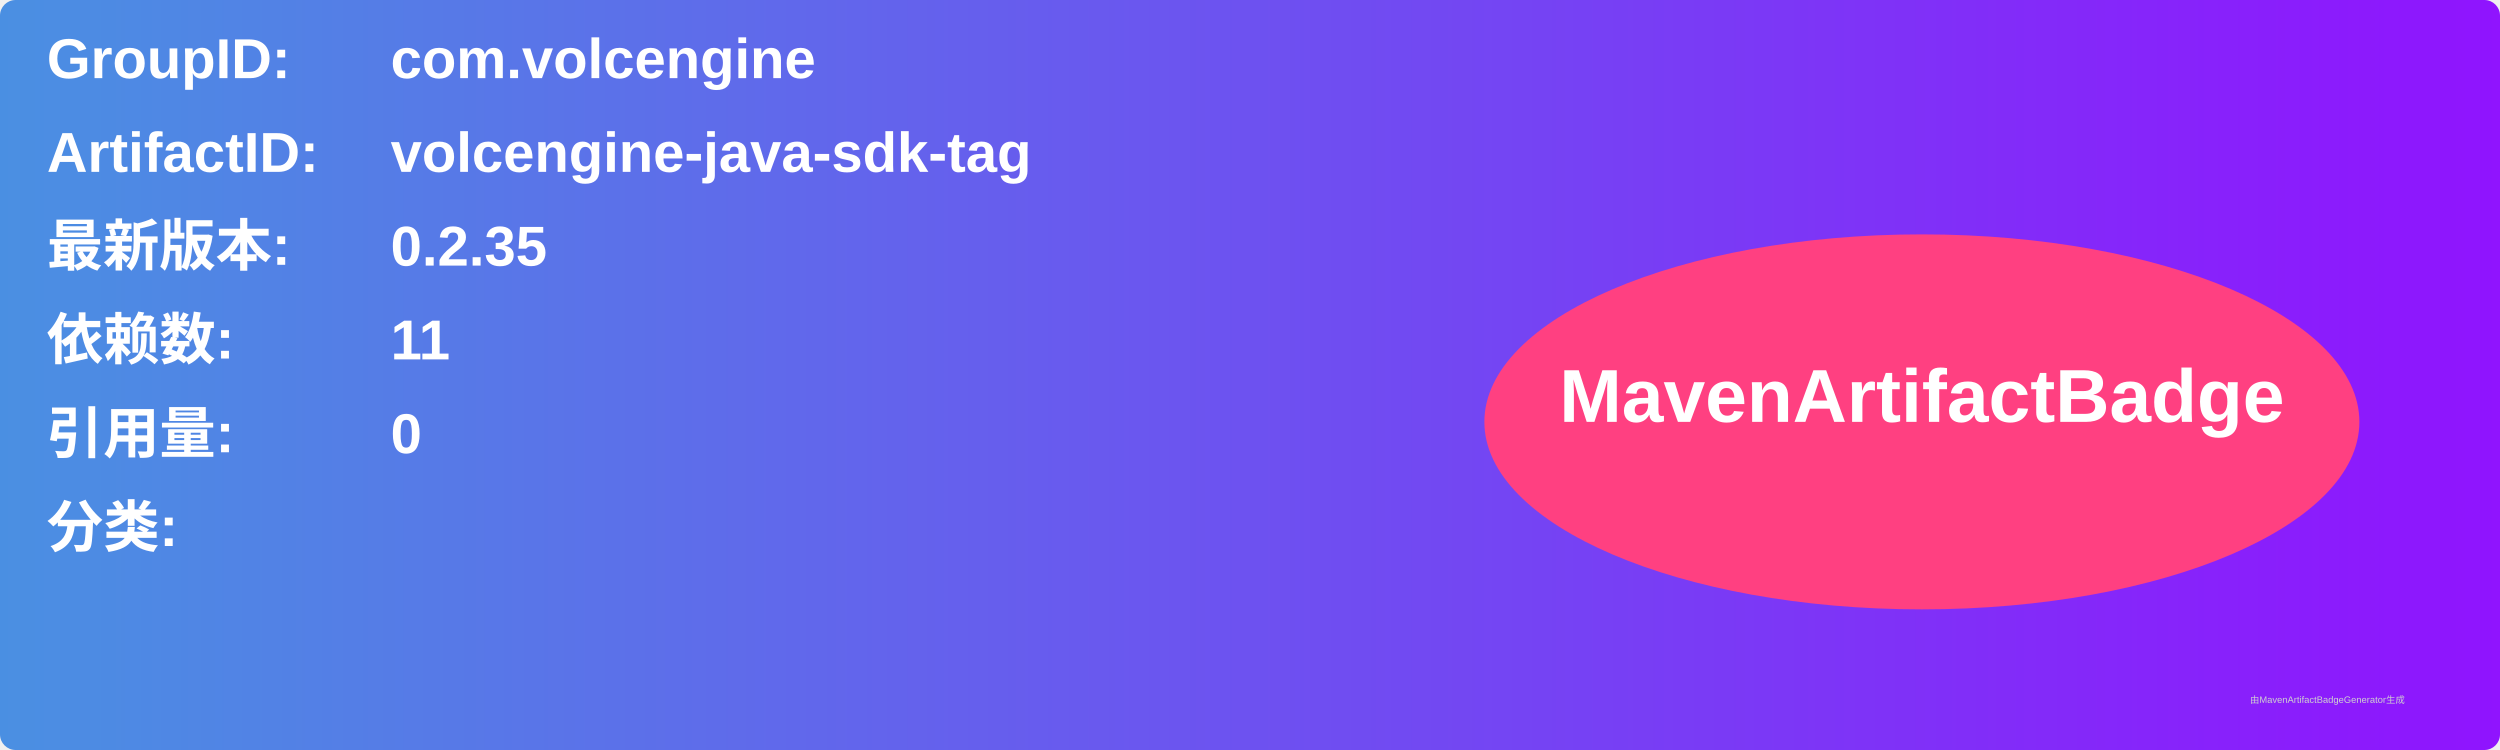
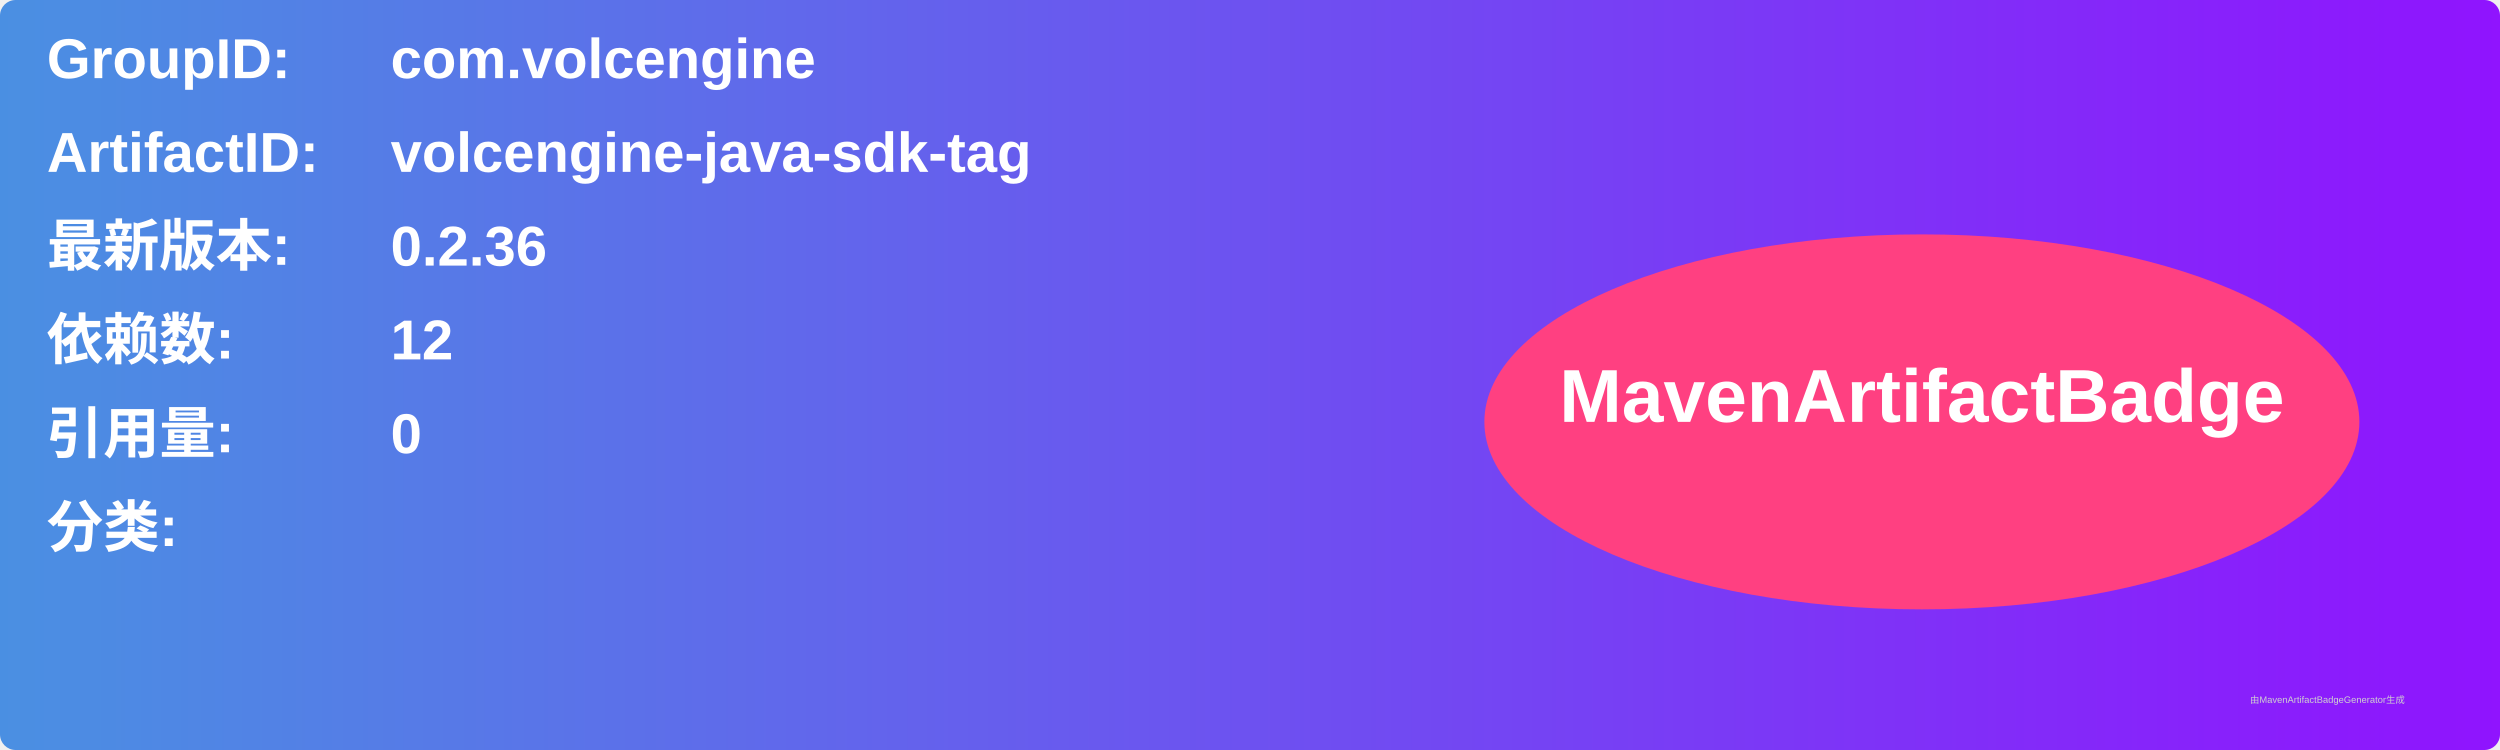
<svg xmlns="http://www.w3.org/2000/svg" width="800" height="240" viewBox="0 0 800 240">
  <linearGradient id="grad" x1="0%" y1="0%" x2="100%" y2="0%">
    <stop offset="0%" stop-color="#4a90e2" />
    <stop offset="100%" stop-color="#9013fe" />
  </linearGradient>
  <rect width="100%" height="100%" rx="5" ry="5" fill="url(#grad)" />
  <g transform="translate(15, 15)">
    <text x="0" y="10" font-family="Arial" font-size="18" fill="white" font-weight="bold" width="260">GroupID:</text>
    <text x="110" y="10" font-family="Arial" font-size="18" fill="white" font-weight="bold" width="460">com.volcengine</text>
    <text x="0" y="40" font-family="Arial" font-size="18" fill="white" font-weight="bold" width="260">ArtifactID:</text>
    <text x="110" y="40" font-family="Arial" font-size="18" fill="white" font-weight="bold" width="460">volcengine-java-sdk-tag</text>
    <text x="0" y="70" font-family="Arial" font-size="18" fill="white" font-weight="bold">最新版本:</text>
    <text x="110" y="70" font-family="Arial" font-size="18" fill="white" font-weight="bold">
-       <tspan font-weight="bold">0.2.35</tspan>
+       <tspan font-weight="bold">0.2.36</tspan>
    </text>
    <text x="0" y="100" font-family="Arial" font-size="18" fill="white" font-weight="bold">依赖数: </text>
    <text x="110" y="100" font-family="Arial" font-size="18" fill="white">
-       <tspan font-weight="bold">11</tspan>
+       <tspan font-weight="bold">12</tspan>
    </text>
    <text x="0" y="130" font-family="Arial" font-size="18" fill="white" font-weight="bold">引用量: </text>
    <text x="110" y="130" font-family="Arial" font-size="18" fill="white">
      <tspan font-weight="bold">0</tspan>
    </text>
    <text x="0" y="160" font-family="Arial" font-size="18" fill="white" font-weight="bold">分类:</text>
    <text x="10" y="190" font-family="Arial" font-size="10" fill="white">
      <tspan font-weight="bold" />
    </text>
    <ellipse cx="600" cy="120" rx="140" ry="60" fill="#ff4081" />
    <text x="600" y="120" text-anchor="middle" font-family="Arial" font-size="24" fill="white" font-weight="bold">MavenArtifactBadge</text>
  </g>
  <text x="720" y="225" font-family="Arial" font-size="3" fill="#d0d0d0">由MavenArtifactBadgeGenerator生成</text>
</svg>
